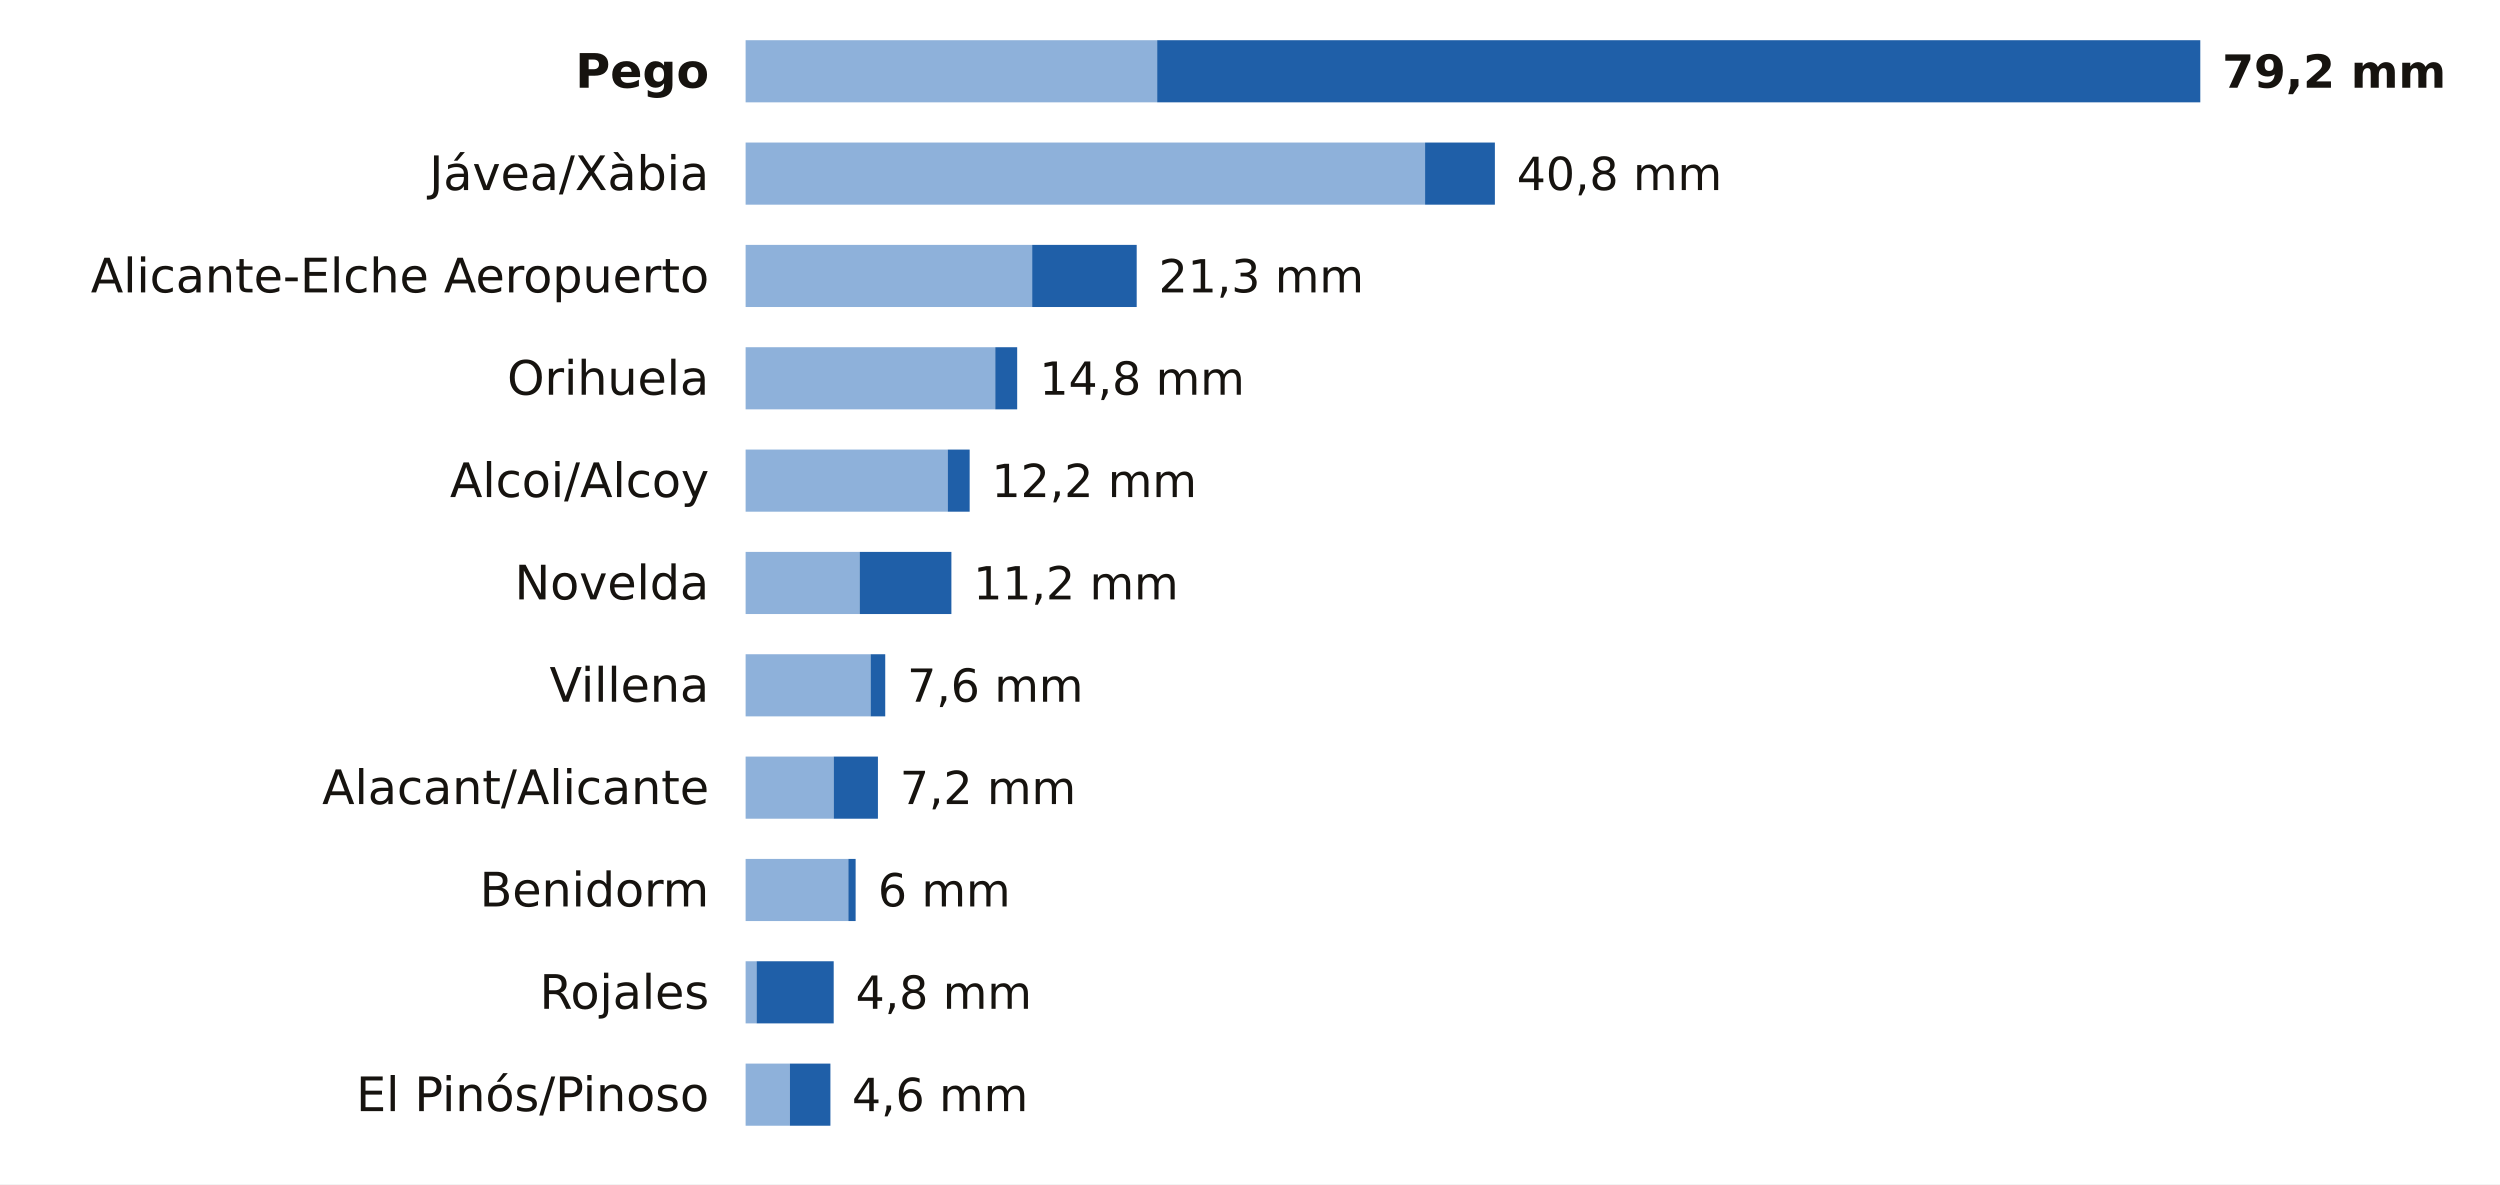
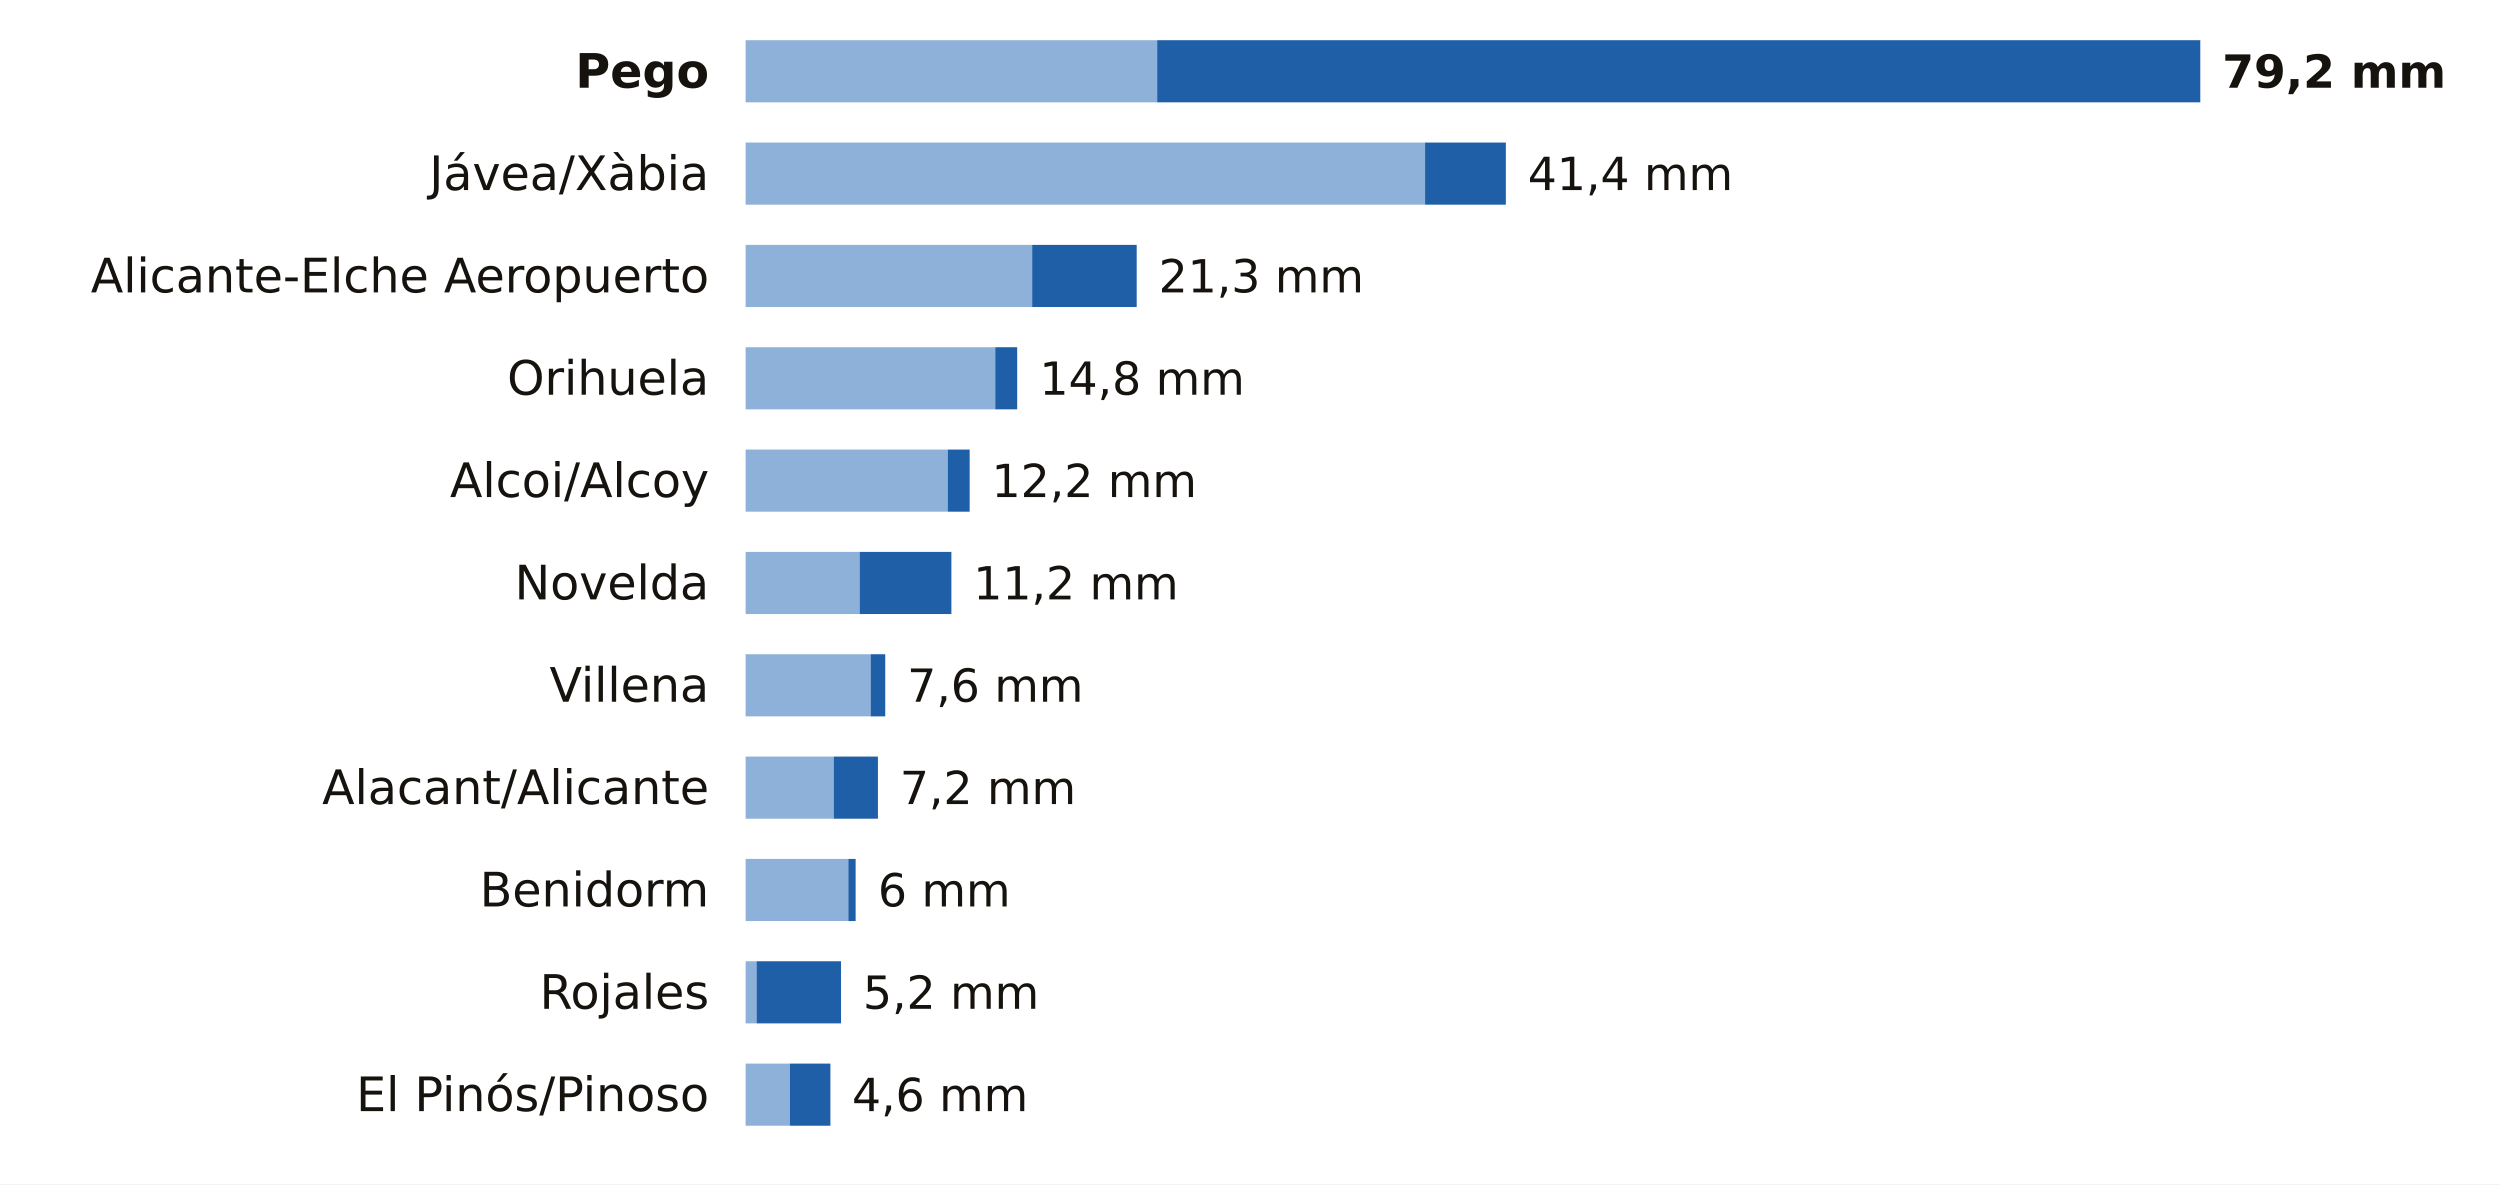
<svg xmlns="http://www.w3.org/2000/svg" viewBox="0 0 684 324" width="684" height="324" role="img" aria-label="La lluvia de los últimos 7 días en las estaciones de AEMET de Alicante">
  <rect width="684" height="324" fill="#FFFFFF" />
  <text x="194.0" y="24.0" font-size="13" fill="#16130F" text-anchor="end" font-weight="600" font-family="Public Sans, DejaVu Sans, Arial, sans-serif">Pego</text>
  <rect x="204" y="11" width="112.6" height="17" fill="#8EB1DA" />
  <rect x="316.6" y="11" width="285.4" height="17" fill="#1F5FA8" />
  <text x="608.0" y="24.0" font-size="12.5" fill="#16130F" text-anchor="start" font-weight="700" font-family="Public Sans, DejaVu Sans, Arial, sans-serif">79,2 mm</text>
  <text x="194.0" y="52.0" font-size="13" fill="#16130F" text-anchor="end" font-weight="400" font-family="Public Sans, DejaVu Sans, Arial, sans-serif">Jávea/Xàbia</text>
  <rect x="204" y="39" width="185.9" height="17" fill="#8EB1DA" />
-   <rect x="389.9" y="39" width="19.1" height="17" fill="#1F5FA8" />
-   <text x="415.0" y="52.0" font-size="12.5" fill="#16130F" text-anchor="start" font-weight="500" font-family="Public Sans, DejaVu Sans, Arial, sans-serif">40,8 mm</text>
+   <rect x="389.9" y="39" width="22.1" height="17" fill="#1F5FA8" />
+   <text x="418.0" y="52.0" font-size="12.5" fill="#16130F" text-anchor="start" font-weight="500" font-family="Public Sans, DejaVu Sans, Arial, sans-serif">41,4 mm</text>
  <text x="194.0" y="80.0" font-size="13" fill="#16130F" text-anchor="end" font-weight="400" font-family="Public Sans, DejaVu Sans, Arial, sans-serif">Alicante-Elche Aeropuerto</text>
  <rect x="204" y="67" width="78.4" height="17" fill="#8EB1DA" />
  <rect x="282.4" y="67" width="28.6" height="17" fill="#1F5FA8" />
  <text x="317.0" y="80.0" font-size="12.5" fill="#16130F" text-anchor="start" font-weight="500" font-family="Public Sans, DejaVu Sans, Arial, sans-serif">21,3 mm</text>
  <text x="194.0" y="108.0" font-size="13" fill="#16130F" text-anchor="end" font-weight="400" font-family="Public Sans, DejaVu Sans, Arial, sans-serif">Orihuela</text>
  <rect x="204" y="95" width="68.3" height="17" fill="#8EB1DA" />
  <rect x="272.3" y="95" width="6.0" height="17" fill="#1F5FA8" />
  <text x="284.4" y="108.0" font-size="12.5" fill="#16130F" text-anchor="start" font-weight="500" font-family="Public Sans, DejaVu Sans, Arial, sans-serif">14,8 mm</text>
  <text x="194.0" y="136.0" font-size="13" fill="#16130F" text-anchor="end" font-weight="400" font-family="Public Sans, DejaVu Sans, Arial, sans-serif">Alcoi/Alcoy</text>
  <rect x="204" y="123" width="55.3" height="17" fill="#8EB1DA" />
  <rect x="259.3" y="123" width="6.0" height="17" fill="#1F5FA8" />
  <text x="271.3" y="136.0" font-size="12.5" fill="#16130F" text-anchor="start" font-weight="500" font-family="Public Sans, DejaVu Sans, Arial, sans-serif">12,2 mm</text>
  <text x="194.0" y="164.0" font-size="13" fill="#16130F" text-anchor="end" font-weight="400" font-family="Public Sans, DejaVu Sans, Arial, sans-serif">Novelda</text>
  <rect x="204" y="151" width="31.2" height="17" fill="#8EB1DA" />
  <rect x="235.2" y="151" width="25.1" height="17" fill="#1F5FA8" />
  <text x="266.3" y="164.0" font-size="12.5" fill="#16130F" text-anchor="start" font-weight="500" font-family="Public Sans, DejaVu Sans, Arial, sans-serif">11,2 mm</text>
  <text x="194.0" y="192.0" font-size="13" fill="#16130F" text-anchor="end" font-weight="400" font-family="Public Sans, DejaVu Sans, Arial, sans-serif">Villena</text>
  <rect x="204" y="179" width="34.2" height="17" fill="#8EB1DA" />
  <rect x="238.2" y="179" width="4.0" height="17" fill="#1F5FA8" />
  <text x="248.2" y="192.0" font-size="12.5" fill="#16130F" text-anchor="start" font-weight="500" font-family="Public Sans, DejaVu Sans, Arial, sans-serif">7,6 mm</text>
  <text x="194.0" y="220.0" font-size="13" fill="#16130F" text-anchor="end" font-weight="400" font-family="Public Sans, DejaVu Sans, Arial, sans-serif">Alacant/Alicante</text>
  <rect x="204" y="207" width="24.1" height="17" fill="#8EB1DA" />
  <rect x="228.1" y="207" width="12.1" height="17" fill="#1F5FA8" />
  <text x="246.2" y="220.0" font-size="12.5" fill="#16130F" text-anchor="start" font-weight="500" font-family="Public Sans, DejaVu Sans, Arial, sans-serif">7,2 mm</text>
  <text x="194.0" y="248.0" font-size="13" fill="#16130F" text-anchor="end" font-weight="400" font-family="Public Sans, DejaVu Sans, Arial, sans-serif">Benidorm</text>
  <rect x="204" y="235" width="28.1" height="17" fill="#8EB1DA" />
  <rect x="232.1" y="235" width="2.0" height="17" fill="#1F5FA8" />
  <text x="240.2" y="248.0" font-size="12.5" fill="#16130F" text-anchor="start" font-weight="500" font-family="Public Sans, DejaVu Sans, Arial, sans-serif">6 mm</text>
  <text x="194.0" y="276.0" font-size="13" fill="#16130F" text-anchor="end" font-weight="400" font-family="Public Sans, DejaVu Sans, Arial, sans-serif">Rojales</text>
  <rect x="204" y="263" width="3.0" height="17" fill="#8EB1DA" />
-   <rect x="207.0" y="263" width="21.1" height="17" fill="#1F5FA8" />
-   <text x="234.1" y="276.0" font-size="12.5" fill="#16130F" text-anchor="start" font-weight="500" font-family="Public Sans, DejaVu Sans, Arial, sans-serif">4,8 mm</text>
+   <rect x="207.0" y="263" width="23.1" height="17" fill="#1F5FA8" />
+   <text x="236.1" y="276.0" font-size="12.5" fill="#16130F" text-anchor="start" font-weight="500" font-family="Public Sans, DejaVu Sans, Arial, sans-serif">5,2 mm</text>
  <text x="194.0" y="304.0" font-size="13" fill="#16130F" text-anchor="end" font-weight="400" font-family="Public Sans, DejaVu Sans, Arial, sans-serif">El Pinós/Pinoso</text>
  <rect x="204" y="291" width="12.1" height="17" fill="#8EB1DA" />
  <rect x="216.1" y="291" width="11.1" height="17" fill="#1F5FA8" />
  <text x="233.1" y="304.0" font-size="12.5" fill="#16130F" text-anchor="start" font-weight="500" font-family="Public Sans, DejaVu Sans, Arial, sans-serif">4,6 mm</text>
</svg>
